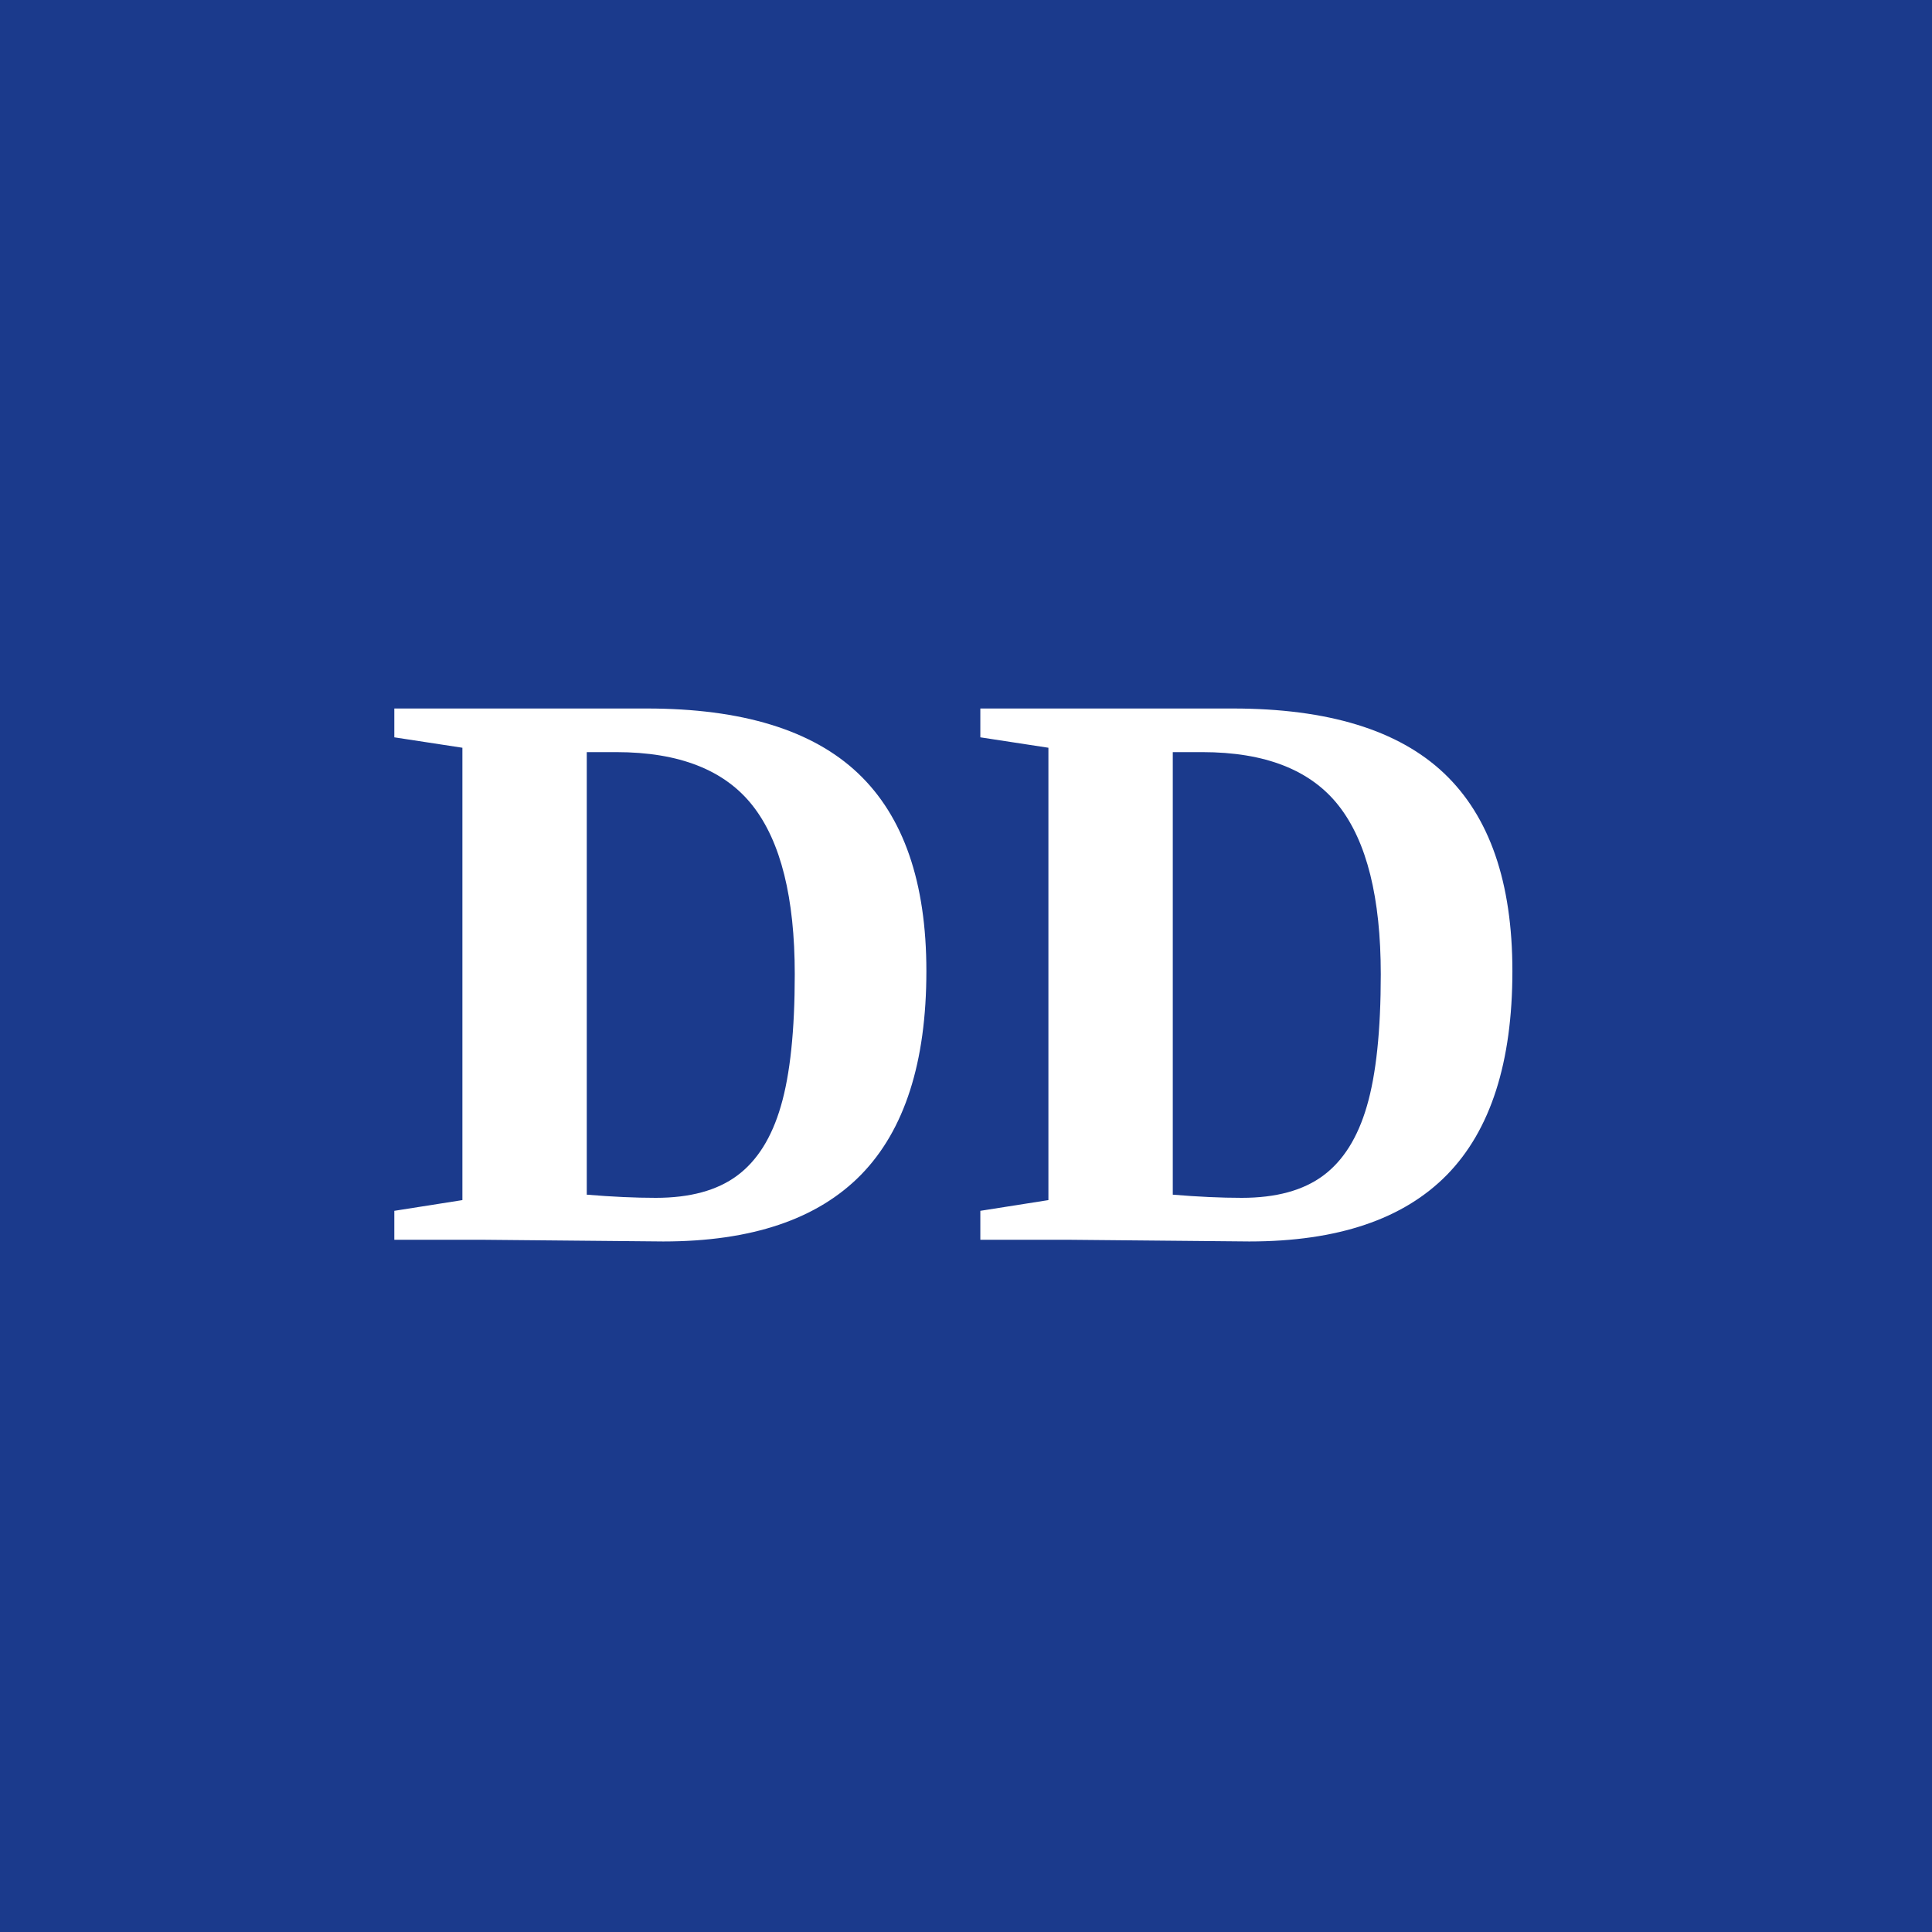
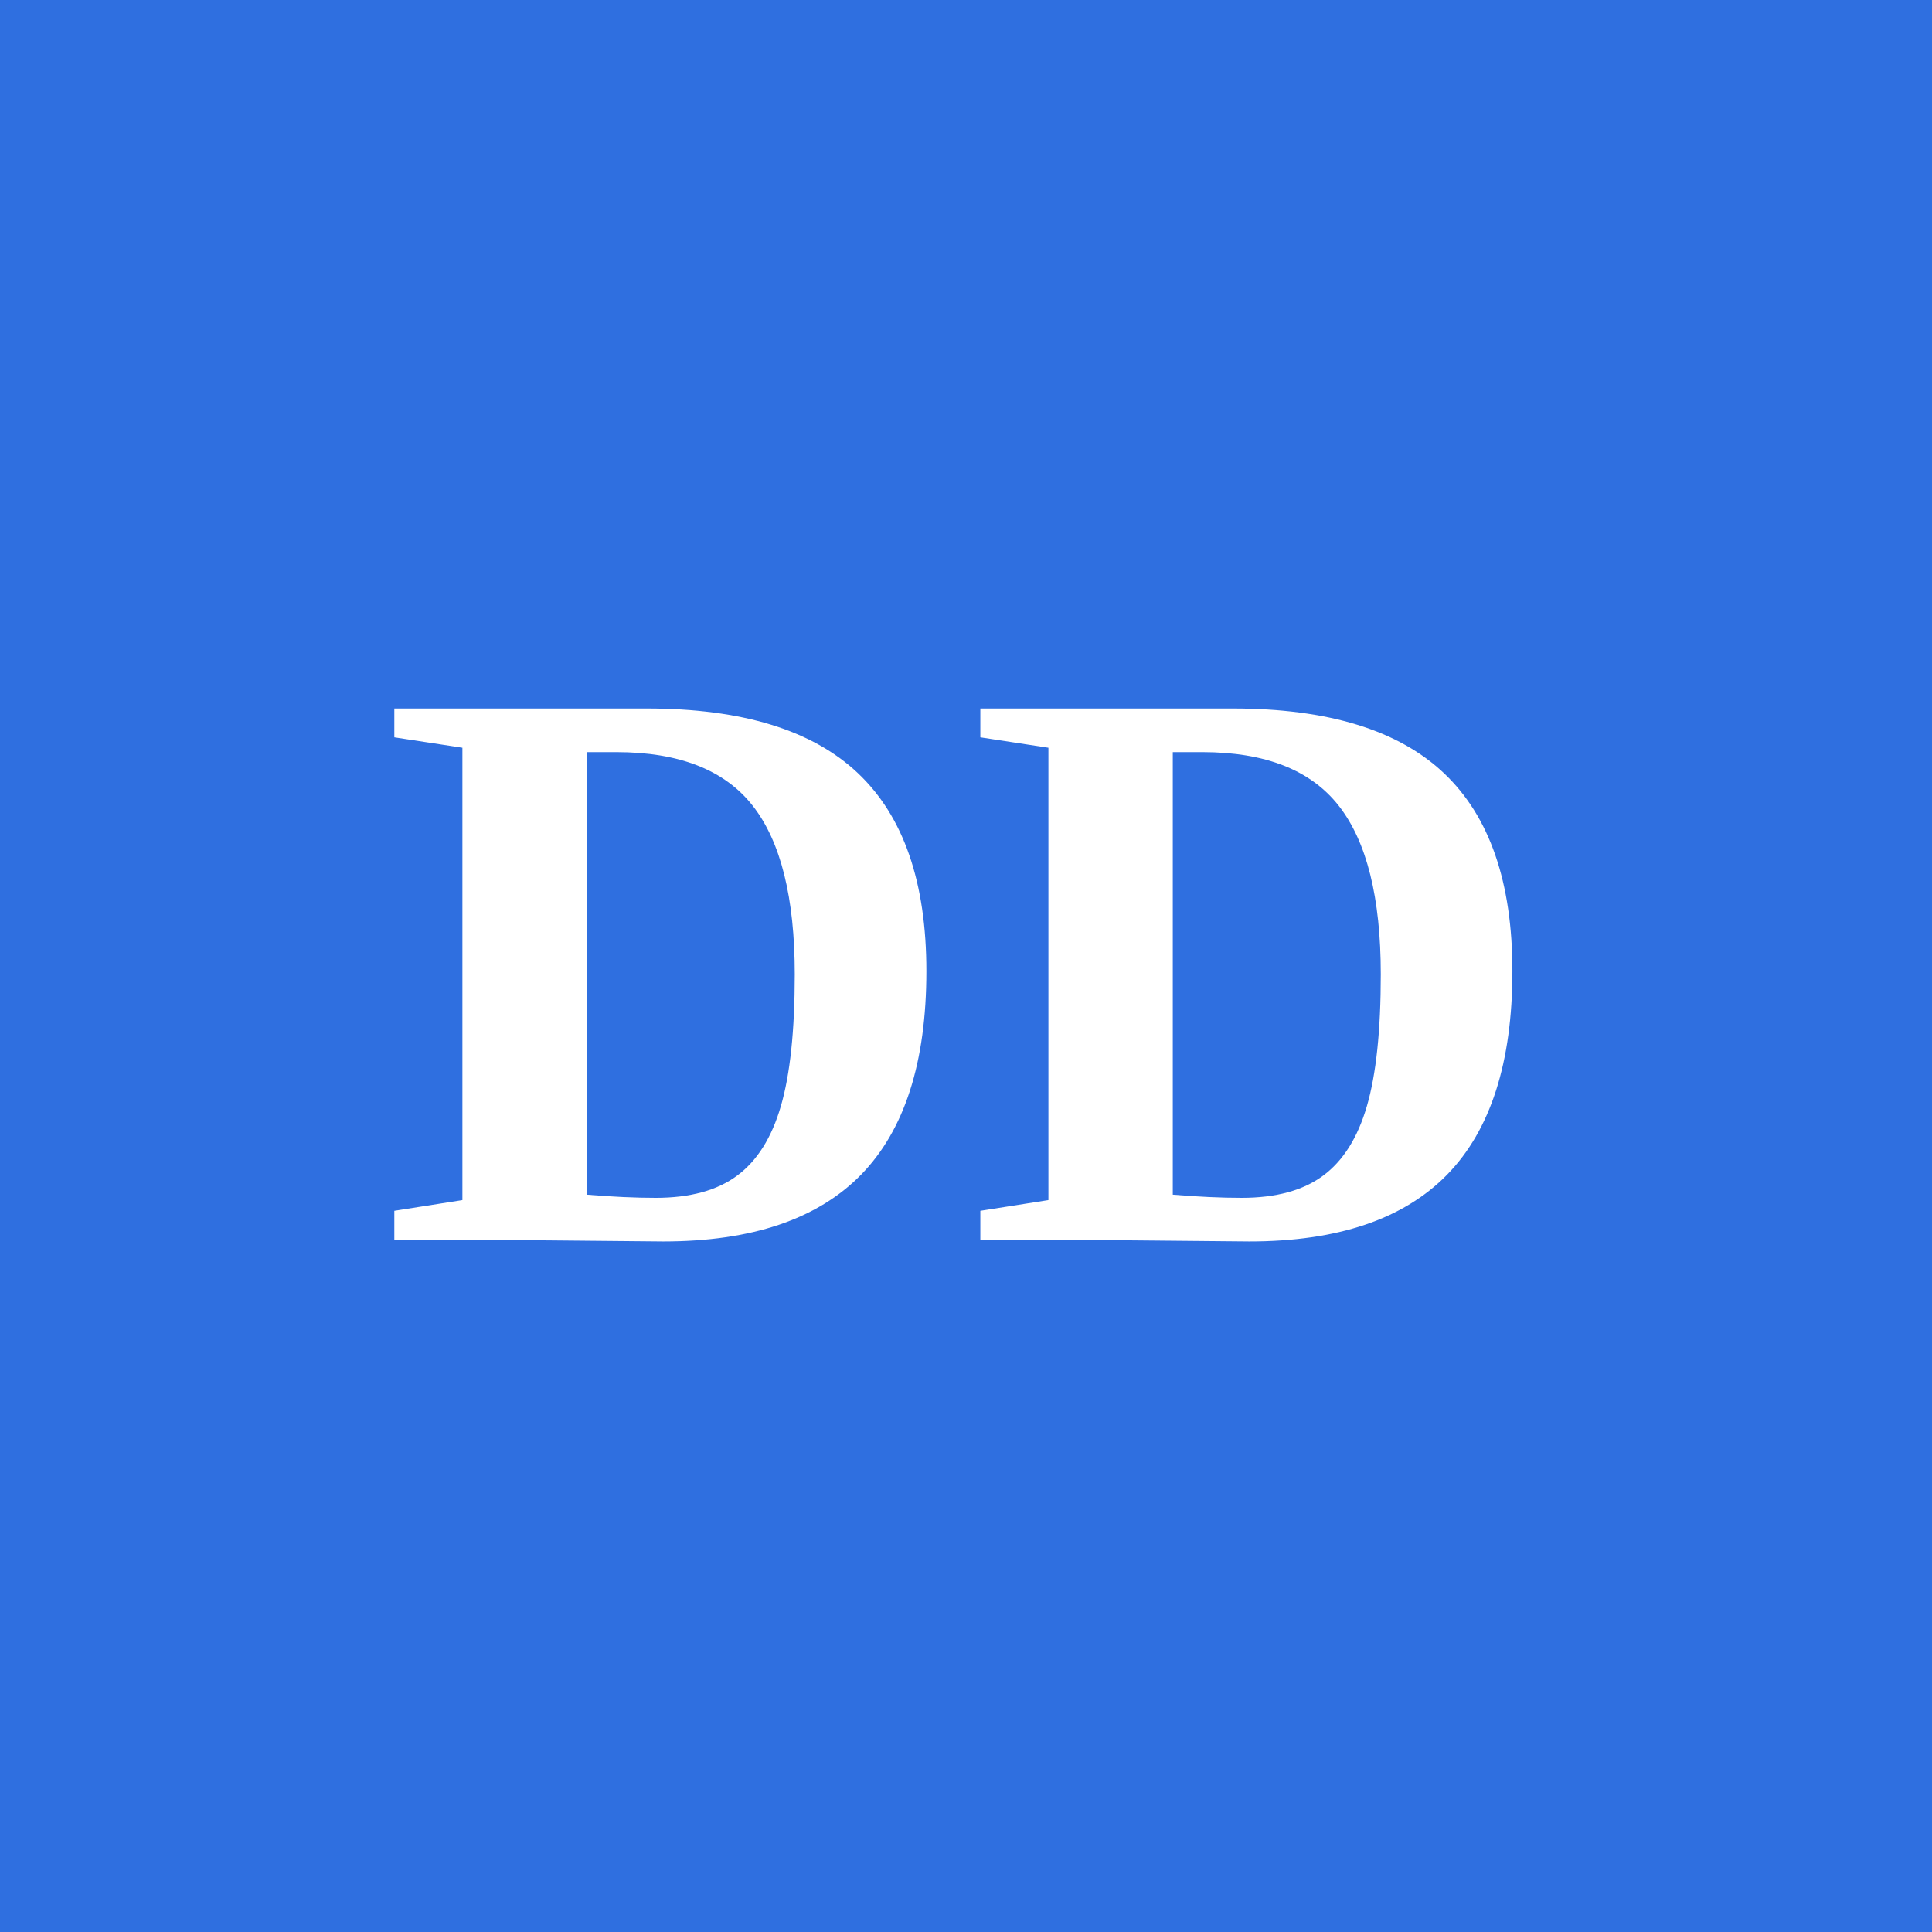
<svg xmlns="http://www.w3.org/2000/svg" viewBox="0 0 200 200" width="200" height="200" role="img" aria-label="Dimitri Doussot">
-   <rect width="200" height="200" fill="#1B3A8C" />
+   <rect width="200" height="200" fill="#2F6FE0" />
  <text x="100" y="100" text-anchor="middle" dominant-baseline="central" font-family="Newsreader, Georgia, 'Times New Roman', serif" font-weight="700" font-size="84" fill="#FFFFFF">DD</text>
</svg>
